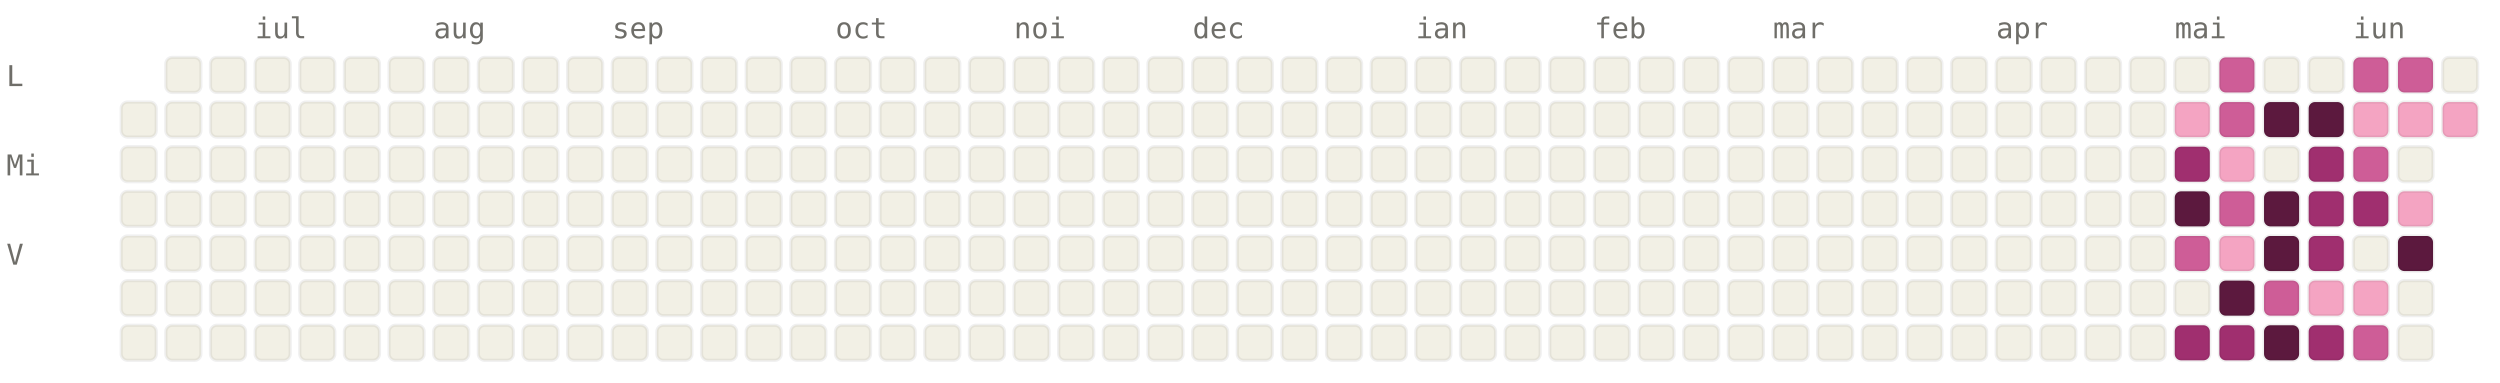
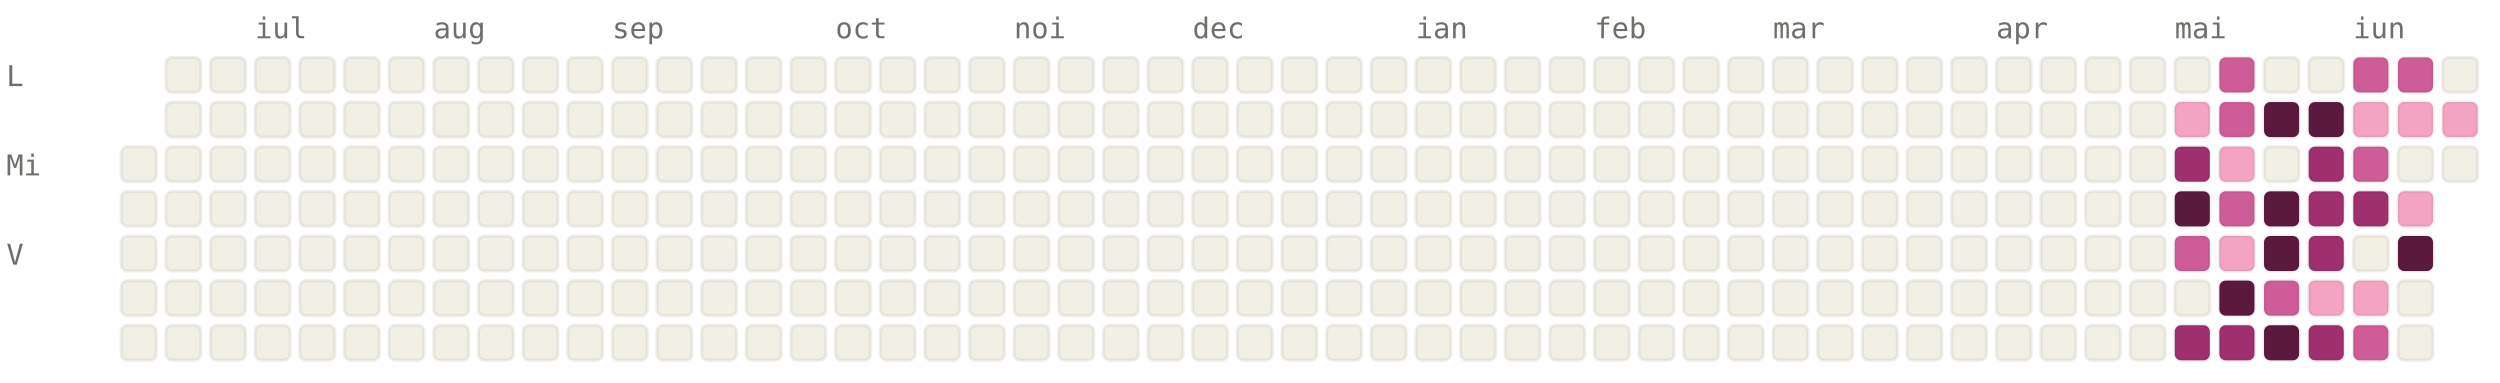
<svg xmlns="http://www.w3.org/2000/svg" viewBox="0 0 784 120" width="784" height="120" font-family="ui-monospace, SFMono-Regular, Menlo, monospace" font-size="9">
  <style>.l0{fill:#F2F0E5;stroke:rgba(0,0,0,0.06)}.l1{fill:#F4A4C2;stroke:rgba(0,0,0,0.06)}.l2{fill:#CE5D97;stroke:rgba(0,0,0,0.06)}.l3{fill:#A02F6F;stroke:rgba(0,0,0,0.06)}.l4{fill:#5C193E;stroke:rgba(0,0,0,0.06)}.lbl{fill:#6F6E69}@media (prefers-color-scheme: dark){.l0{fill:#1C1B1A;stroke:rgba(255,255,255,0.04)}.l1{fill:#451033;stroke:rgba(255,255,255,0.04)}.l2{fill:#751F4F;stroke:rgba(255,255,255,0.04)}.l3{fill:#CE5D97;stroke:rgba(255,255,255,0.04)}.l4{fill:#F4A4C2;stroke:rgba(255,255,255,0.04)}.lbl{fill:#878580}}</style>
  <text x="80" y="12" class="lbl">iul</text>
  <text x="136" y="12" class="lbl">aug</text>
  <text x="192" y="12" class="lbl">sep</text>
  <text x="262" y="12" class="lbl">oct</text>
  <text x="318" y="12" class="lbl">noi</text>
  <text x="374" y="12" class="lbl">dec</text>
  <text x="444" y="12" class="lbl">ian</text>
  <text x="500" y="12" class="lbl">feb</text>
  <text x="556" y="12" class="lbl">mar</text>
  <text x="626" y="12" class="lbl">apr</text>
  <text x="682" y="12" class="lbl">mai</text>
  <text x="738" y="12" class="lbl">iun</text>
  <text x="2" y="27" class="lbl">L</text>
  <text x="2" y="55" class="lbl">Mi</text>
  <text x="2" y="83" class="lbl">V</text>
-   <rect x="38" y="32" width="11" height="11" rx="2" ry="2" class="l0" />
  <rect x="38" y="46" width="11" height="11" rx="2" ry="2" class="l0" />
  <rect x="38" y="60" width="11" height="11" rx="2" ry="2" class="l0" />
  <rect x="38" y="74" width="11" height="11" rx="2" ry="2" class="l0" />
  <rect x="38" y="88" width="11" height="11" rx="2" ry="2" class="l0" />
  <rect x="38" y="102" width="11" height="11" rx="2" ry="2" class="l0" />
  <rect x="52" y="18" width="11" height="11" rx="2" ry="2" class="l0" />
  <rect x="52" y="32" width="11" height="11" rx="2" ry="2" class="l0" />
  <rect x="52" y="46" width="11" height="11" rx="2" ry="2" class="l0" />
  <rect x="52" y="60" width="11" height="11" rx="2" ry="2" class="l0" />
  <rect x="52" y="74" width="11" height="11" rx="2" ry="2" class="l0" />
  <rect x="52" y="88" width="11" height="11" rx="2" ry="2" class="l0" />
  <rect x="52" y="102" width="11" height="11" rx="2" ry="2" class="l0" />
  <rect x="66" y="18" width="11" height="11" rx="2" ry="2" class="l0" />
  <rect x="66" y="32" width="11" height="11" rx="2" ry="2" class="l0" />
  <rect x="66" y="46" width="11" height="11" rx="2" ry="2" class="l0" />
  <rect x="66" y="60" width="11" height="11" rx="2" ry="2" class="l0" />
  <rect x="66" y="74" width="11" height="11" rx="2" ry="2" class="l0" />
  <rect x="66" y="88" width="11" height="11" rx="2" ry="2" class="l0" />
  <rect x="66" y="102" width="11" height="11" rx="2" ry="2" class="l0" />
  <rect x="80" y="18" width="11" height="11" rx="2" ry="2" class="l0" />
  <rect x="80" y="32" width="11" height="11" rx="2" ry="2" class="l0" />
  <rect x="80" y="46" width="11" height="11" rx="2" ry="2" class="l0" />
  <rect x="80" y="60" width="11" height="11" rx="2" ry="2" class="l0" />
  <rect x="80" y="74" width="11" height="11" rx="2" ry="2" class="l0" />
  <rect x="80" y="88" width="11" height="11" rx="2" ry="2" class="l0" />
  <rect x="80" y="102" width="11" height="11" rx="2" ry="2" class="l0" />
  <rect x="94" y="18" width="11" height="11" rx="2" ry="2" class="l0" />
  <rect x="94" y="32" width="11" height="11" rx="2" ry="2" class="l0" />
  <rect x="94" y="46" width="11" height="11" rx="2" ry="2" class="l0" />
  <rect x="94" y="60" width="11" height="11" rx="2" ry="2" class="l0" />
  <rect x="94" y="74" width="11" height="11" rx="2" ry="2" class="l0" />
  <rect x="94" y="88" width="11" height="11" rx="2" ry="2" class="l0" />
  <rect x="94" y="102" width="11" height="11" rx="2" ry="2" class="l0" />
  <rect x="108" y="18" width="11" height="11" rx="2" ry="2" class="l0" />
  <rect x="108" y="32" width="11" height="11" rx="2" ry="2" class="l0" />
  <rect x="108" y="46" width="11" height="11" rx="2" ry="2" class="l0" />
  <rect x="108" y="60" width="11" height="11" rx="2" ry="2" class="l0" />
  <rect x="108" y="74" width="11" height="11" rx="2" ry="2" class="l0" />
  <rect x="108" y="88" width="11" height="11" rx="2" ry="2" class="l0" />
  <rect x="108" y="102" width="11" height="11" rx="2" ry="2" class="l0" />
  <rect x="122" y="18" width="11" height="11" rx="2" ry="2" class="l0" />
  <rect x="122" y="32" width="11" height="11" rx="2" ry="2" class="l0" />
  <rect x="122" y="46" width="11" height="11" rx="2" ry="2" class="l0" />
  <rect x="122" y="60" width="11" height="11" rx="2" ry="2" class="l0" />
  <rect x="122" y="74" width="11" height="11" rx="2" ry="2" class="l0" />
  <rect x="122" y="88" width="11" height="11" rx="2" ry="2" class="l0" />
  <rect x="122" y="102" width="11" height="11" rx="2" ry="2" class="l0" />
  <rect x="136" y="18" width="11" height="11" rx="2" ry="2" class="l0" />
  <rect x="136" y="32" width="11" height="11" rx="2" ry="2" class="l0" />
  <rect x="136" y="46" width="11" height="11" rx="2" ry="2" class="l0" />
  <rect x="136" y="60" width="11" height="11" rx="2" ry="2" class="l0" />
  <rect x="136" y="74" width="11" height="11" rx="2" ry="2" class="l0" />
  <rect x="136" y="88" width="11" height="11" rx="2" ry="2" class="l0" />
  <rect x="136" y="102" width="11" height="11" rx="2" ry="2" class="l0" />
  <rect x="150" y="18" width="11" height="11" rx="2" ry="2" class="l0" />
  <rect x="150" y="32" width="11" height="11" rx="2" ry="2" class="l0" />
  <rect x="150" y="46" width="11" height="11" rx="2" ry="2" class="l0" />
  <rect x="150" y="60" width="11" height="11" rx="2" ry="2" class="l0" />
  <rect x="150" y="74" width="11" height="11" rx="2" ry="2" class="l0" />
  <rect x="150" y="88" width="11" height="11" rx="2" ry="2" class="l0" />
  <rect x="150" y="102" width="11" height="11" rx="2" ry="2" class="l0" />
  <rect x="164" y="18" width="11" height="11" rx="2" ry="2" class="l0" />
  <rect x="164" y="32" width="11" height="11" rx="2" ry="2" class="l0" />
  <rect x="164" y="46" width="11" height="11" rx="2" ry="2" class="l0" />
  <rect x="164" y="60" width="11" height="11" rx="2" ry="2" class="l0" />
  <rect x="164" y="74" width="11" height="11" rx="2" ry="2" class="l0" />
  <rect x="164" y="88" width="11" height="11" rx="2" ry="2" class="l0" />
  <rect x="164" y="102" width="11" height="11" rx="2" ry="2" class="l0" />
  <rect x="178" y="18" width="11" height="11" rx="2" ry="2" class="l0" />
  <rect x="178" y="32" width="11" height="11" rx="2" ry="2" class="l0" />
  <rect x="178" y="46" width="11" height="11" rx="2" ry="2" class="l0" />
  <rect x="178" y="60" width="11" height="11" rx="2" ry="2" class="l0" />
  <rect x="178" y="74" width="11" height="11" rx="2" ry="2" class="l0" />
  <rect x="178" y="88" width="11" height="11" rx="2" ry="2" class="l0" />
  <rect x="178" y="102" width="11" height="11" rx="2" ry="2" class="l0" />
  <rect x="192" y="18" width="11" height="11" rx="2" ry="2" class="l0" />
  <rect x="192" y="32" width="11" height="11" rx="2" ry="2" class="l0" />
  <rect x="192" y="46" width="11" height="11" rx="2" ry="2" class="l0" />
  <rect x="192" y="60" width="11" height="11" rx="2" ry="2" class="l0" />
  <rect x="192" y="74" width="11" height="11" rx="2" ry="2" class="l0" />
  <rect x="192" y="88" width="11" height="11" rx="2" ry="2" class="l0" />
  <rect x="192" y="102" width="11" height="11" rx="2" ry="2" class="l0" />
  <rect x="206" y="18" width="11" height="11" rx="2" ry="2" class="l0" />
  <rect x="206" y="32" width="11" height="11" rx="2" ry="2" class="l0" />
  <rect x="206" y="46" width="11" height="11" rx="2" ry="2" class="l0" />
  <rect x="206" y="60" width="11" height="11" rx="2" ry="2" class="l0" />
  <rect x="206" y="74" width="11" height="11" rx="2" ry="2" class="l0" />
  <rect x="206" y="88" width="11" height="11" rx="2" ry="2" class="l0" />
  <rect x="206" y="102" width="11" height="11" rx="2" ry="2" class="l0" />
  <rect x="220" y="18" width="11" height="11" rx="2" ry="2" class="l0" />
  <rect x="220" y="32" width="11" height="11" rx="2" ry="2" class="l0" />
  <rect x="220" y="46" width="11" height="11" rx="2" ry="2" class="l0" />
  <rect x="220" y="60" width="11" height="11" rx="2" ry="2" class="l0" />
  <rect x="220" y="74" width="11" height="11" rx="2" ry="2" class="l0" />
  <rect x="220" y="88" width="11" height="11" rx="2" ry="2" class="l0" />
  <rect x="220" y="102" width="11" height="11" rx="2" ry="2" class="l0" />
  <rect x="234" y="18" width="11" height="11" rx="2" ry="2" class="l0" />
  <rect x="234" y="32" width="11" height="11" rx="2" ry="2" class="l0" />
  <rect x="234" y="46" width="11" height="11" rx="2" ry="2" class="l0" />
  <rect x="234" y="60" width="11" height="11" rx="2" ry="2" class="l0" />
  <rect x="234" y="74" width="11" height="11" rx="2" ry="2" class="l0" />
  <rect x="234" y="88" width="11" height="11" rx="2" ry="2" class="l0" />
  <rect x="234" y="102" width="11" height="11" rx="2" ry="2" class="l0" />
  <rect x="248" y="18" width="11" height="11" rx="2" ry="2" class="l0" />
  <rect x="248" y="32" width="11" height="11" rx="2" ry="2" class="l0" />
  <rect x="248" y="46" width="11" height="11" rx="2" ry="2" class="l0" />
  <rect x="248" y="60" width="11" height="11" rx="2" ry="2" class="l0" />
  <rect x="248" y="74" width="11" height="11" rx="2" ry="2" class="l0" />
  <rect x="248" y="88" width="11" height="11" rx="2" ry="2" class="l0" />
  <rect x="248" y="102" width="11" height="11" rx="2" ry="2" class="l0" />
  <rect x="262" y="18" width="11" height="11" rx="2" ry="2" class="l0" />
  <rect x="262" y="32" width="11" height="11" rx="2" ry="2" class="l0" />
  <rect x="262" y="46" width="11" height="11" rx="2" ry="2" class="l0" />
  <rect x="262" y="60" width="11" height="11" rx="2" ry="2" class="l0" />
  <rect x="262" y="74" width="11" height="11" rx="2" ry="2" class="l0" />
  <rect x="262" y="88" width="11" height="11" rx="2" ry="2" class="l0" />
  <rect x="262" y="102" width="11" height="11" rx="2" ry="2" class="l0" />
  <rect x="276" y="18" width="11" height="11" rx="2" ry="2" class="l0" />
  <rect x="276" y="32" width="11" height="11" rx="2" ry="2" class="l0" />
  <rect x="276" y="46" width="11" height="11" rx="2" ry="2" class="l0" />
  <rect x="276" y="60" width="11" height="11" rx="2" ry="2" class="l0" />
  <rect x="276" y="74" width="11" height="11" rx="2" ry="2" class="l0" />
  <rect x="276" y="88" width="11" height="11" rx="2" ry="2" class="l0" />
  <rect x="276" y="102" width="11" height="11" rx="2" ry="2" class="l0" />
  <rect x="290" y="18" width="11" height="11" rx="2" ry="2" class="l0" />
  <rect x="290" y="32" width="11" height="11" rx="2" ry="2" class="l0" />
  <rect x="290" y="46" width="11" height="11" rx="2" ry="2" class="l0" />
  <rect x="290" y="60" width="11" height="11" rx="2" ry="2" class="l0" />
  <rect x="290" y="74" width="11" height="11" rx="2" ry="2" class="l0" />
  <rect x="290" y="88" width="11" height="11" rx="2" ry="2" class="l0" />
  <rect x="290" y="102" width="11" height="11" rx="2" ry="2" class="l0" />
  <rect x="304" y="18" width="11" height="11" rx="2" ry="2" class="l0" />
  <rect x="304" y="32" width="11" height="11" rx="2" ry="2" class="l0" />
  <rect x="304" y="46" width="11" height="11" rx="2" ry="2" class="l0" />
  <rect x="304" y="60" width="11" height="11" rx="2" ry="2" class="l0" />
  <rect x="304" y="74" width="11" height="11" rx="2" ry="2" class="l0" />
  <rect x="304" y="88" width="11" height="11" rx="2" ry="2" class="l0" />
  <rect x="304" y="102" width="11" height="11" rx="2" ry="2" class="l0" />
  <rect x="318" y="18" width="11" height="11" rx="2" ry="2" class="l0" />
  <rect x="318" y="32" width="11" height="11" rx="2" ry="2" class="l0" />
  <rect x="318" y="46" width="11" height="11" rx="2" ry="2" class="l0" />
  <rect x="318" y="60" width="11" height="11" rx="2" ry="2" class="l0" />
  <rect x="318" y="74" width="11" height="11" rx="2" ry="2" class="l0" />
  <rect x="318" y="88" width="11" height="11" rx="2" ry="2" class="l0" />
  <rect x="318" y="102" width="11" height="11" rx="2" ry="2" class="l0" />
  <rect x="332" y="18" width="11" height="11" rx="2" ry="2" class="l0" />
  <rect x="332" y="32" width="11" height="11" rx="2" ry="2" class="l0" />
  <rect x="332" y="46" width="11" height="11" rx="2" ry="2" class="l0" />
  <rect x="332" y="60" width="11" height="11" rx="2" ry="2" class="l0" />
  <rect x="332" y="74" width="11" height="11" rx="2" ry="2" class="l0" />
  <rect x="332" y="88" width="11" height="11" rx="2" ry="2" class="l0" />
  <rect x="332" y="102" width="11" height="11" rx="2" ry="2" class="l0" />
  <rect x="346" y="18" width="11" height="11" rx="2" ry="2" class="l0" />
  <rect x="346" y="32" width="11" height="11" rx="2" ry="2" class="l0" />
  <rect x="346" y="46" width="11" height="11" rx="2" ry="2" class="l0" />
  <rect x="346" y="60" width="11" height="11" rx="2" ry="2" class="l0" />
  <rect x="346" y="74" width="11" height="11" rx="2" ry="2" class="l0" />
  <rect x="346" y="88" width="11" height="11" rx="2" ry="2" class="l0" />
  <rect x="346" y="102" width="11" height="11" rx="2" ry="2" class="l0" />
  <rect x="360" y="18" width="11" height="11" rx="2" ry="2" class="l0" />
  <rect x="360" y="32" width="11" height="11" rx="2" ry="2" class="l0" />
  <rect x="360" y="46" width="11" height="11" rx="2" ry="2" class="l0" />
  <rect x="360" y="60" width="11" height="11" rx="2" ry="2" class="l0" />
  <rect x="360" y="74" width="11" height="11" rx="2" ry="2" class="l0" />
  <rect x="360" y="88" width="11" height="11" rx="2" ry="2" class="l0" />
  <rect x="360" y="102" width="11" height="11" rx="2" ry="2" class="l0" />
  <rect x="374" y="18" width="11" height="11" rx="2" ry="2" class="l0" />
  <rect x="374" y="32" width="11" height="11" rx="2" ry="2" class="l0" />
  <rect x="374" y="46" width="11" height="11" rx="2" ry="2" class="l0" />
  <rect x="374" y="60" width="11" height="11" rx="2" ry="2" class="l0" />
  <rect x="374" y="74" width="11" height="11" rx="2" ry="2" class="l0" />
  <rect x="374" y="88" width="11" height="11" rx="2" ry="2" class="l0" />
  <rect x="374" y="102" width="11" height="11" rx="2" ry="2" class="l0" />
  <rect x="388" y="18" width="11" height="11" rx="2" ry="2" class="l0" />
  <rect x="388" y="32" width="11" height="11" rx="2" ry="2" class="l0" />
  <rect x="388" y="46" width="11" height="11" rx="2" ry="2" class="l0" />
  <rect x="388" y="60" width="11" height="11" rx="2" ry="2" class="l0" />
  <rect x="388" y="74" width="11" height="11" rx="2" ry="2" class="l0" />
  <rect x="388" y="88" width="11" height="11" rx="2" ry="2" class="l0" />
  <rect x="388" y="102" width="11" height="11" rx="2" ry="2" class="l0" />
  <rect x="402" y="18" width="11" height="11" rx="2" ry="2" class="l0" />
  <rect x="402" y="32" width="11" height="11" rx="2" ry="2" class="l0" />
  <rect x="402" y="46" width="11" height="11" rx="2" ry="2" class="l0" />
  <rect x="402" y="60" width="11" height="11" rx="2" ry="2" class="l0" />
  <rect x="402" y="74" width="11" height="11" rx="2" ry="2" class="l0" />
  <rect x="402" y="88" width="11" height="11" rx="2" ry="2" class="l0" />
  <rect x="402" y="102" width="11" height="11" rx="2" ry="2" class="l0" />
  <rect x="416" y="18" width="11" height="11" rx="2" ry="2" class="l0" />
  <rect x="416" y="32" width="11" height="11" rx="2" ry="2" class="l0" />
  <rect x="416" y="46" width="11" height="11" rx="2" ry="2" class="l0" />
  <rect x="416" y="60" width="11" height="11" rx="2" ry="2" class="l0" />
  <rect x="416" y="74" width="11" height="11" rx="2" ry="2" class="l0" />
  <rect x="416" y="88" width="11" height="11" rx="2" ry="2" class="l0" />
  <rect x="416" y="102" width="11" height="11" rx="2" ry="2" class="l0" />
  <rect x="430" y="18" width="11" height="11" rx="2" ry="2" class="l0" />
  <rect x="430" y="32" width="11" height="11" rx="2" ry="2" class="l0" />
  <rect x="430" y="46" width="11" height="11" rx="2" ry="2" class="l0" />
  <rect x="430" y="60" width="11" height="11" rx="2" ry="2" class="l0" />
  <rect x="430" y="74" width="11" height="11" rx="2" ry="2" class="l0" />
  <rect x="430" y="88" width="11" height="11" rx="2" ry="2" class="l0" />
  <rect x="430" y="102" width="11" height="11" rx="2" ry="2" class="l0" />
  <rect x="444" y="18" width="11" height="11" rx="2" ry="2" class="l0" />
  <rect x="444" y="32" width="11" height="11" rx="2" ry="2" class="l0" />
  <rect x="444" y="46" width="11" height="11" rx="2" ry="2" class="l0" />
  <rect x="444" y="60" width="11" height="11" rx="2" ry="2" class="l0" />
  <rect x="444" y="74" width="11" height="11" rx="2" ry="2" class="l0" />
  <rect x="444" y="88" width="11" height="11" rx="2" ry="2" class="l0" />
  <rect x="444" y="102" width="11" height="11" rx="2" ry="2" class="l0" />
  <rect x="458" y="18" width="11" height="11" rx="2" ry="2" class="l0" />
  <rect x="458" y="32" width="11" height="11" rx="2" ry="2" class="l0" />
  <rect x="458" y="46" width="11" height="11" rx="2" ry="2" class="l0" />
  <rect x="458" y="60" width="11" height="11" rx="2" ry="2" class="l0" />
  <rect x="458" y="74" width="11" height="11" rx="2" ry="2" class="l0" />
  <rect x="458" y="88" width="11" height="11" rx="2" ry="2" class="l0" />
  <rect x="458" y="102" width="11" height="11" rx="2" ry="2" class="l0" />
  <rect x="472" y="18" width="11" height="11" rx="2" ry="2" class="l0" />
  <rect x="472" y="32" width="11" height="11" rx="2" ry="2" class="l0" />
  <rect x="472" y="46" width="11" height="11" rx="2" ry="2" class="l0" />
  <rect x="472" y="60" width="11" height="11" rx="2" ry="2" class="l0" />
  <rect x="472" y="74" width="11" height="11" rx="2" ry="2" class="l0" />
  <rect x="472" y="88" width="11" height="11" rx="2" ry="2" class="l0" />
  <rect x="472" y="102" width="11" height="11" rx="2" ry="2" class="l0" />
  <rect x="486" y="18" width="11" height="11" rx="2" ry="2" class="l0" />
  <rect x="486" y="32" width="11" height="11" rx="2" ry="2" class="l0" />
  <rect x="486" y="46" width="11" height="11" rx="2" ry="2" class="l0" />
  <rect x="486" y="60" width="11" height="11" rx="2" ry="2" class="l0" />
  <rect x="486" y="74" width="11" height="11" rx="2" ry="2" class="l0" />
  <rect x="486" y="88" width="11" height="11" rx="2" ry="2" class="l0" />
  <rect x="486" y="102" width="11" height="11" rx="2" ry="2" class="l0" />
  <rect x="500" y="18" width="11" height="11" rx="2" ry="2" class="l0" />
  <rect x="500" y="32" width="11" height="11" rx="2" ry="2" class="l0" />
  <rect x="500" y="46" width="11" height="11" rx="2" ry="2" class="l0" />
  <rect x="500" y="60" width="11" height="11" rx="2" ry="2" class="l0" />
  <rect x="500" y="74" width="11" height="11" rx="2" ry="2" class="l0" />
  <rect x="500" y="88" width="11" height="11" rx="2" ry="2" class="l0" />
  <rect x="500" y="102" width="11" height="11" rx="2" ry="2" class="l0" />
  <rect x="514" y="18" width="11" height="11" rx="2" ry="2" class="l0" />
  <rect x="514" y="32" width="11" height="11" rx="2" ry="2" class="l0" />
  <rect x="514" y="46" width="11" height="11" rx="2" ry="2" class="l0" />
  <rect x="514" y="60" width="11" height="11" rx="2" ry="2" class="l0" />
  <rect x="514" y="74" width="11" height="11" rx="2" ry="2" class="l0" />
  <rect x="514" y="88" width="11" height="11" rx="2" ry="2" class="l0" />
  <rect x="514" y="102" width="11" height="11" rx="2" ry="2" class="l0" />
  <rect x="528" y="18" width="11" height="11" rx="2" ry="2" class="l0" />
  <rect x="528" y="32" width="11" height="11" rx="2" ry="2" class="l0" />
  <rect x="528" y="46" width="11" height="11" rx="2" ry="2" class="l0" />
  <rect x="528" y="60" width="11" height="11" rx="2" ry="2" class="l0" />
  <rect x="528" y="74" width="11" height="11" rx="2" ry="2" class="l0" />
  <rect x="528" y="88" width="11" height="11" rx="2" ry="2" class="l0" />
  <rect x="528" y="102" width="11" height="11" rx="2" ry="2" class="l0" />
  <rect x="542" y="18" width="11" height="11" rx="2" ry="2" class="l0" />
  <rect x="542" y="32" width="11" height="11" rx="2" ry="2" class="l0" />
  <rect x="542" y="46" width="11" height="11" rx="2" ry="2" class="l0" />
  <rect x="542" y="60" width="11" height="11" rx="2" ry="2" class="l0" />
  <rect x="542" y="74" width="11" height="11" rx="2" ry="2" class="l0" />
  <rect x="542" y="88" width="11" height="11" rx="2" ry="2" class="l0" />
  <rect x="542" y="102" width="11" height="11" rx="2" ry="2" class="l0" />
  <rect x="556" y="18" width="11" height="11" rx="2" ry="2" class="l0" />
  <rect x="556" y="32" width="11" height="11" rx="2" ry="2" class="l0" />
  <rect x="556" y="46" width="11" height="11" rx="2" ry="2" class="l0" />
  <rect x="556" y="60" width="11" height="11" rx="2" ry="2" class="l0" />
  <rect x="556" y="74" width="11" height="11" rx="2" ry="2" class="l0" />
  <rect x="556" y="88" width="11" height="11" rx="2" ry="2" class="l0" />
  <rect x="556" y="102" width="11" height="11" rx="2" ry="2" class="l0" />
  <rect x="570" y="18" width="11" height="11" rx="2" ry="2" class="l0" />
  <rect x="570" y="32" width="11" height="11" rx="2" ry="2" class="l0" />
  <rect x="570" y="46" width="11" height="11" rx="2" ry="2" class="l0" />
  <rect x="570" y="60" width="11" height="11" rx="2" ry="2" class="l0" />
  <rect x="570" y="74" width="11" height="11" rx="2" ry="2" class="l0" />
  <rect x="570" y="88" width="11" height="11" rx="2" ry="2" class="l0" />
  <rect x="570" y="102" width="11" height="11" rx="2" ry="2" class="l0" />
  <rect x="584" y="18" width="11" height="11" rx="2" ry="2" class="l0" />
  <rect x="584" y="32" width="11" height="11" rx="2" ry="2" class="l0" />
  <rect x="584" y="46" width="11" height="11" rx="2" ry="2" class="l0" />
  <rect x="584" y="60" width="11" height="11" rx="2" ry="2" class="l0" />
  <rect x="584" y="74" width="11" height="11" rx="2" ry="2" class="l0" />
  <rect x="584" y="88" width="11" height="11" rx="2" ry="2" class="l0" />
  <rect x="584" y="102" width="11" height="11" rx="2" ry="2" class="l0" />
  <rect x="598" y="18" width="11" height="11" rx="2" ry="2" class="l0" />
  <rect x="598" y="32" width="11" height="11" rx="2" ry="2" class="l0" />
  <rect x="598" y="46" width="11" height="11" rx="2" ry="2" class="l0" />
  <rect x="598" y="60" width="11" height="11" rx="2" ry="2" class="l0" />
  <rect x="598" y="74" width="11" height="11" rx="2" ry="2" class="l0" />
  <rect x="598" y="88" width="11" height="11" rx="2" ry="2" class="l0" />
  <rect x="598" y="102" width="11" height="11" rx="2" ry="2" class="l0" />
  <rect x="612" y="18" width="11" height="11" rx="2" ry="2" class="l0" />
  <rect x="612" y="32" width="11" height="11" rx="2" ry="2" class="l0" />
  <rect x="612" y="46" width="11" height="11" rx="2" ry="2" class="l0" />
  <rect x="612" y="60" width="11" height="11" rx="2" ry="2" class="l0" />
  <rect x="612" y="74" width="11" height="11" rx="2" ry="2" class="l0" />
  <rect x="612" y="88" width="11" height="11" rx="2" ry="2" class="l0" />
  <rect x="612" y="102" width="11" height="11" rx="2" ry="2" class="l0" />
  <rect x="626" y="18" width="11" height="11" rx="2" ry="2" class="l0" />
  <rect x="626" y="32" width="11" height="11" rx="2" ry="2" class="l0" />
  <rect x="626" y="46" width="11" height="11" rx="2" ry="2" class="l0" />
  <rect x="626" y="60" width="11" height="11" rx="2" ry="2" class="l0" />
  <rect x="626" y="74" width="11" height="11" rx="2" ry="2" class="l0" />
  <rect x="626" y="88" width="11" height="11" rx="2" ry="2" class="l0" />
  <rect x="626" y="102" width="11" height="11" rx="2" ry="2" class="l0" />
  <rect x="640" y="18" width="11" height="11" rx="2" ry="2" class="l0" />
  <rect x="640" y="32" width="11" height="11" rx="2" ry="2" class="l0" />
  <rect x="640" y="46" width="11" height="11" rx="2" ry="2" class="l0" />
  <rect x="640" y="60" width="11" height="11" rx="2" ry="2" class="l0" />
  <rect x="640" y="74" width="11" height="11" rx="2" ry="2" class="l0" />
  <rect x="640" y="88" width="11" height="11" rx="2" ry="2" class="l0" />
  <rect x="640" y="102" width="11" height="11" rx="2" ry="2" class="l0" />
  <rect x="654" y="18" width="11" height="11" rx="2" ry="2" class="l0" />
  <rect x="654" y="32" width="11" height="11" rx="2" ry="2" class="l0" />
  <rect x="654" y="46" width="11" height="11" rx="2" ry="2" class="l0" />
  <rect x="654" y="60" width="11" height="11" rx="2" ry="2" class="l0" />
  <rect x="654" y="74" width="11" height="11" rx="2" ry="2" class="l0" />
  <rect x="654" y="88" width="11" height="11" rx="2" ry="2" class="l0" />
  <rect x="654" y="102" width="11" height="11" rx="2" ry="2" class="l0" />
  <rect x="668" y="18" width="11" height="11" rx="2" ry="2" class="l0" />
  <rect x="668" y="32" width="11" height="11" rx="2" ry="2" class="l0" />
  <rect x="668" y="46" width="11" height="11" rx="2" ry="2" class="l0" />
  <rect x="668" y="60" width="11" height="11" rx="2" ry="2" class="l0" />
  <rect x="668" y="74" width="11" height="11" rx="2" ry="2" class="l0" />
  <rect x="668" y="88" width="11" height="11" rx="2" ry="2" class="l0" />
  <rect x="668" y="102" width="11" height="11" rx="2" ry="2" class="l0" />
  <rect x="682" y="18" width="11" height="11" rx="2" ry="2" class="l0" />
  <rect x="682" y="32" width="11" height="11" rx="2" ry="2" class="l1" />
  <rect x="682" y="46" width="11" height="11" rx="2" ry="2" class="l3" />
  <rect x="682" y="60" width="11" height="11" rx="2" ry="2" class="l4" />
  <rect x="682" y="74" width="11" height="11" rx="2" ry="2" class="l2" />
  <rect x="682" y="88" width="11" height="11" rx="2" ry="2" class="l0" />
  <rect x="682" y="102" width="11" height="11" rx="2" ry="2" class="l3" />
  <rect x="696" y="18" width="11" height="11" rx="2" ry="2" class="l2" />
  <rect x="696" y="32" width="11" height="11" rx="2" ry="2" class="l2" />
  <rect x="696" y="46" width="11" height="11" rx="2" ry="2" class="l1" />
  <rect x="696" y="60" width="11" height="11" rx="2" ry="2" class="l2" />
  <rect x="696" y="74" width="11" height="11" rx="2" ry="2" class="l1" />
  <rect x="696" y="88" width="11" height="11" rx="2" ry="2" class="l4" />
  <rect x="696" y="102" width="11" height="11" rx="2" ry="2" class="l3" />
  <rect x="710" y="18" width="11" height="11" rx="2" ry="2" class="l0" />
  <rect x="710" y="32" width="11" height="11" rx="2" ry="2" class="l4" />
  <rect x="710" y="46" width="11" height="11" rx="2" ry="2" class="l0" />
  <rect x="710" y="60" width="11" height="11" rx="2" ry="2" class="l4" />
  <rect x="710" y="74" width="11" height="11" rx="2" ry="2" class="l4" />
  <rect x="710" y="88" width="11" height="11" rx="2" ry="2" class="l2" />
  <rect x="710" y="102" width="11" height="11" rx="2" ry="2" class="l4" />
  <rect x="724" y="18" width="11" height="11" rx="2" ry="2" class="l0" />
  <rect x="724" y="32" width="11" height="11" rx="2" ry="2" class="l4" />
  <rect x="724" y="46" width="11" height="11" rx="2" ry="2" class="l3" />
  <rect x="724" y="60" width="11" height="11" rx="2" ry="2" class="l3" />
  <rect x="724" y="74" width="11" height="11" rx="2" ry="2" class="l3" />
  <rect x="724" y="88" width="11" height="11" rx="2" ry="2" class="l1" />
  <rect x="724" y="102" width="11" height="11" rx="2" ry="2" class="l3" />
  <rect x="738" y="18" width="11" height="11" rx="2" ry="2" class="l2" />
  <rect x="738" y="32" width="11" height="11" rx="2" ry="2" class="l1" />
  <rect x="738" y="46" width="11" height="11" rx="2" ry="2" class="l2" />
  <rect x="738" y="60" width="11" height="11" rx="2" ry="2" class="l3" />
  <rect x="738" y="74" width="11" height="11" rx="2" ry="2" class="l0" />
  <rect x="738" y="88" width="11" height="11" rx="2" ry="2" class="l1" />
  <rect x="738" y="102" width="11" height="11" rx="2" ry="2" class="l2" />
  <rect x="752" y="18" width="11" height="11" rx="2" ry="2" class="l2" />
  <rect x="752" y="32" width="11" height="11" rx="2" ry="2" class="l1" />
  <rect x="752" y="46" width="11" height="11" rx="2" ry="2" class="l0" />
  <rect x="752" y="60" width="11" height="11" rx="2" ry="2" class="l1" />
  <rect x="752" y="74" width="11" height="11" rx="2" ry="2" class="l4" />
  <rect x="752" y="88" width="11" height="11" rx="2" ry="2" class="l0" />
  <rect x="752" y="102" width="11" height="11" rx="2" ry="2" class="l0" />
  <rect x="766" y="18" width="11" height="11" rx="2" ry="2" class="l0" />
  <rect x="766" y="32" width="11" height="11" rx="2" ry="2" class="l1" />
+   <rect x="766" y="46" width="11" height="11" rx="2" ry="2" class="l0" />
</svg>
